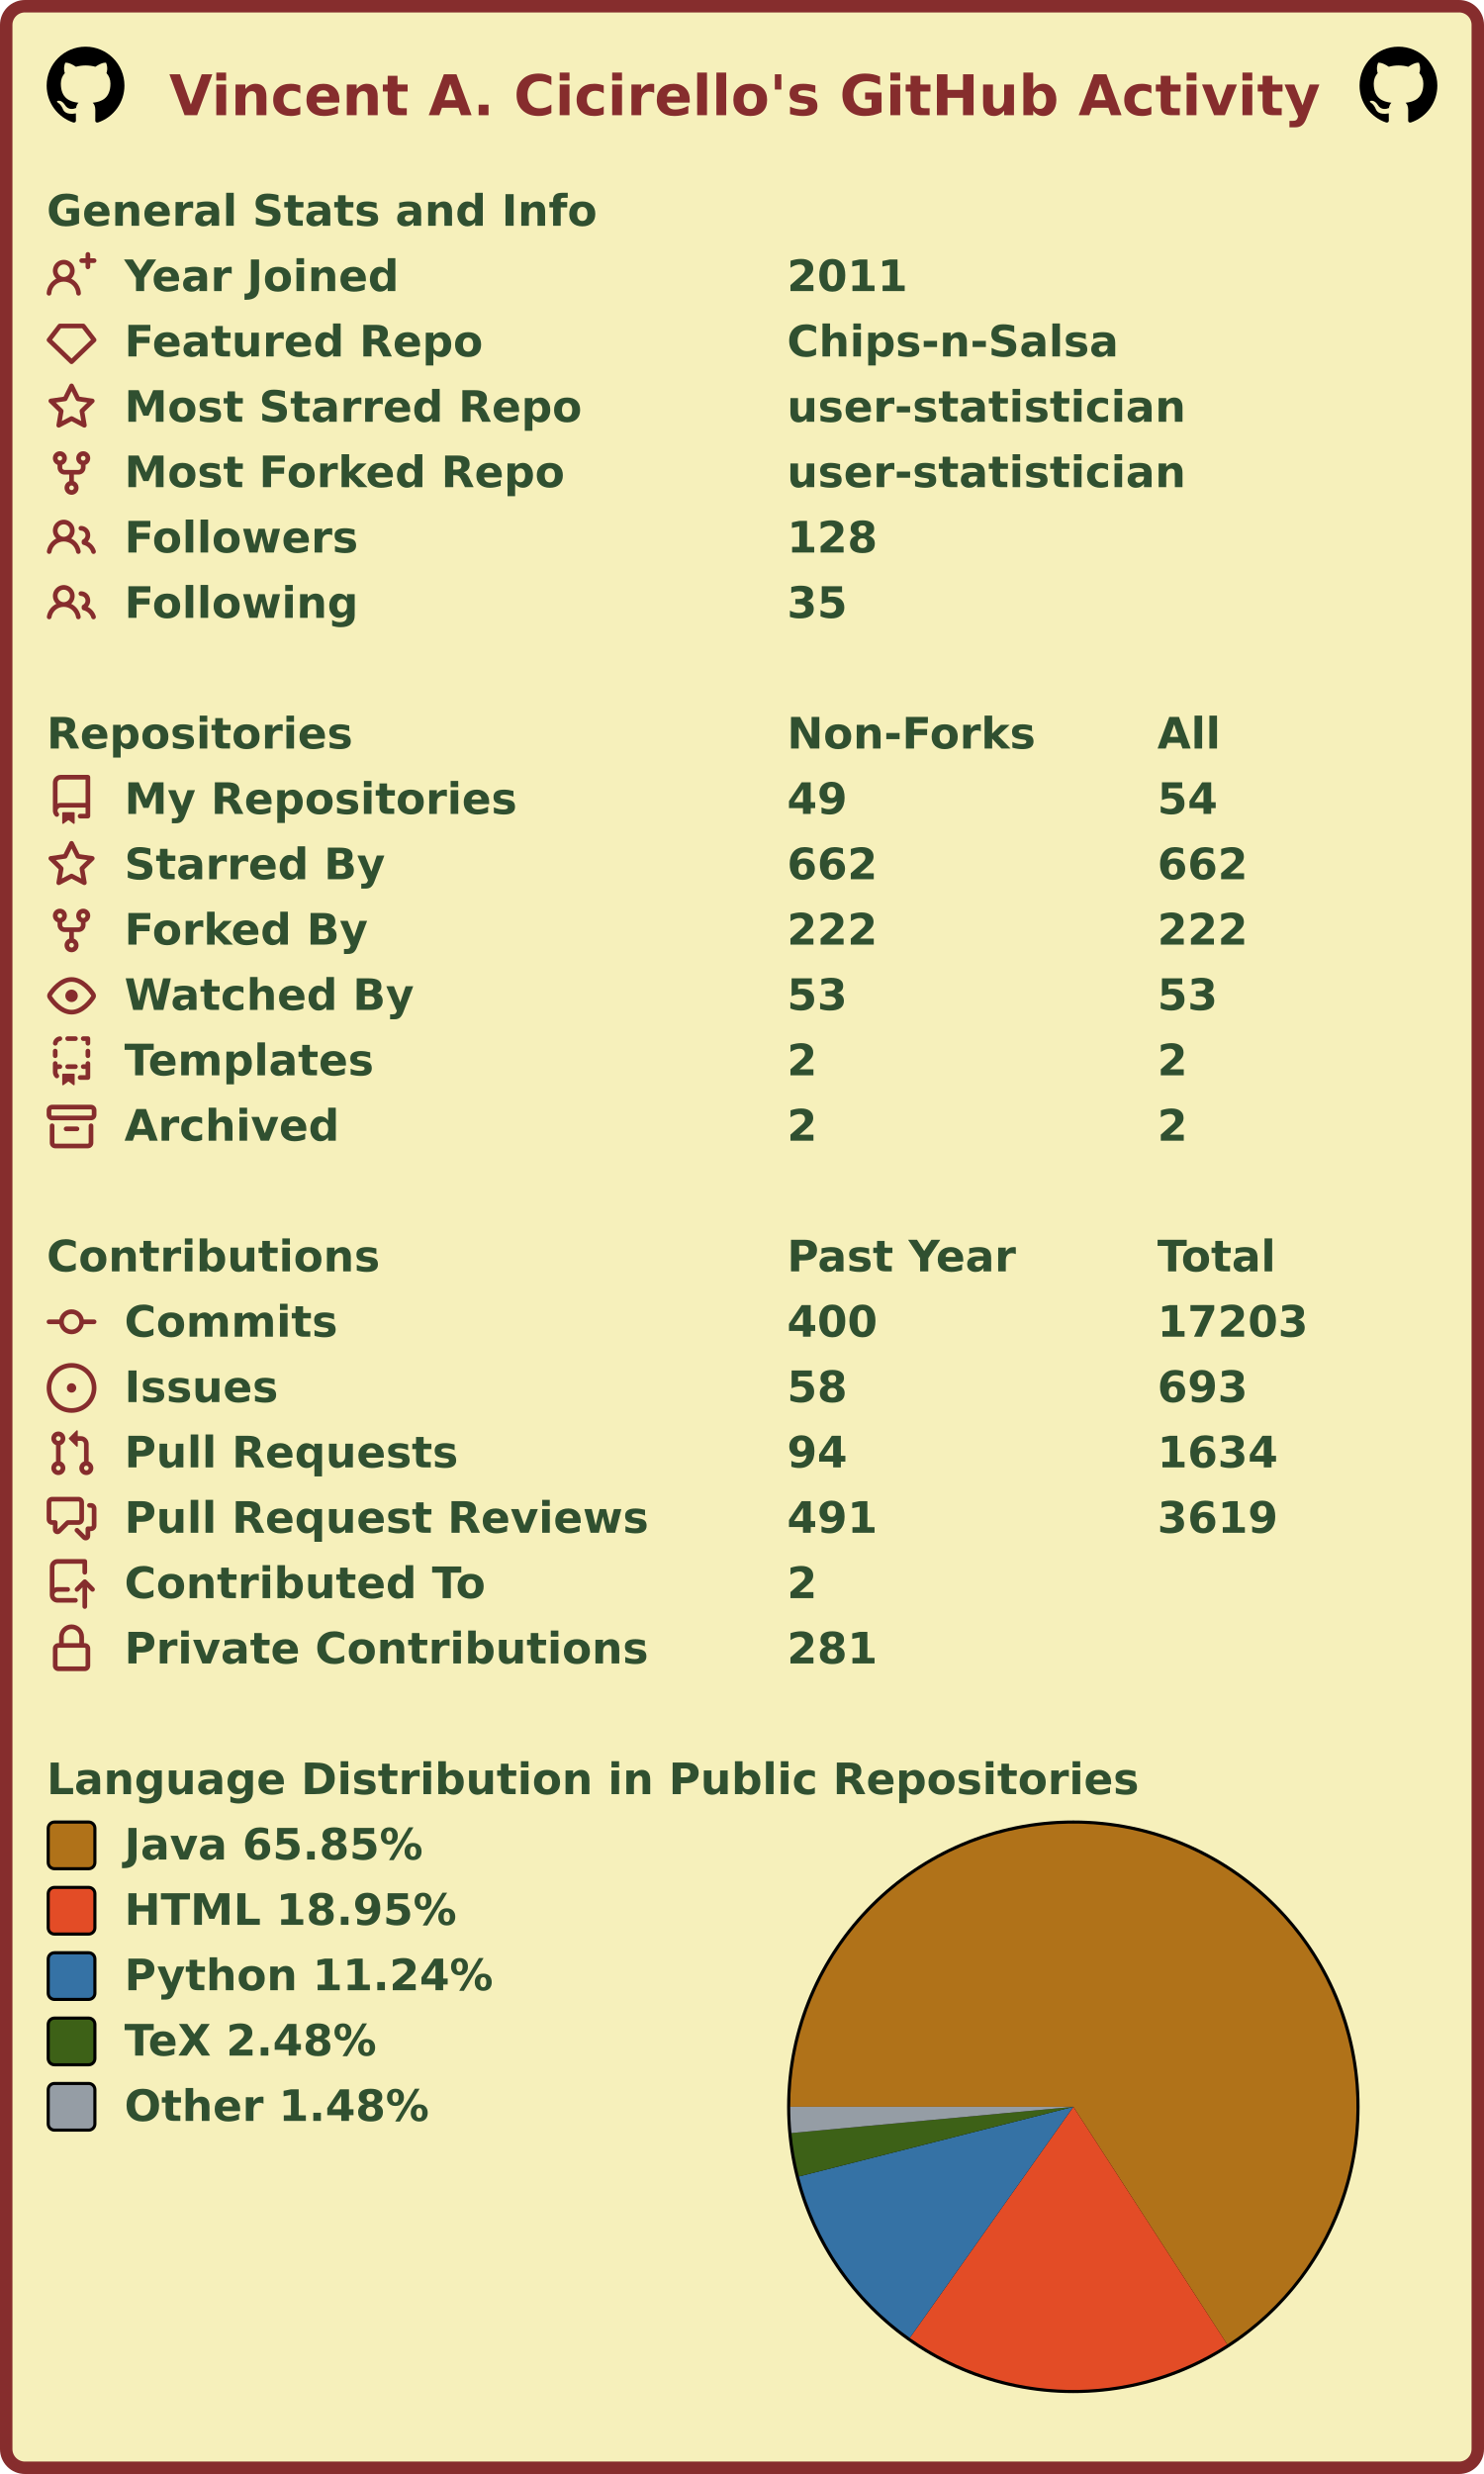
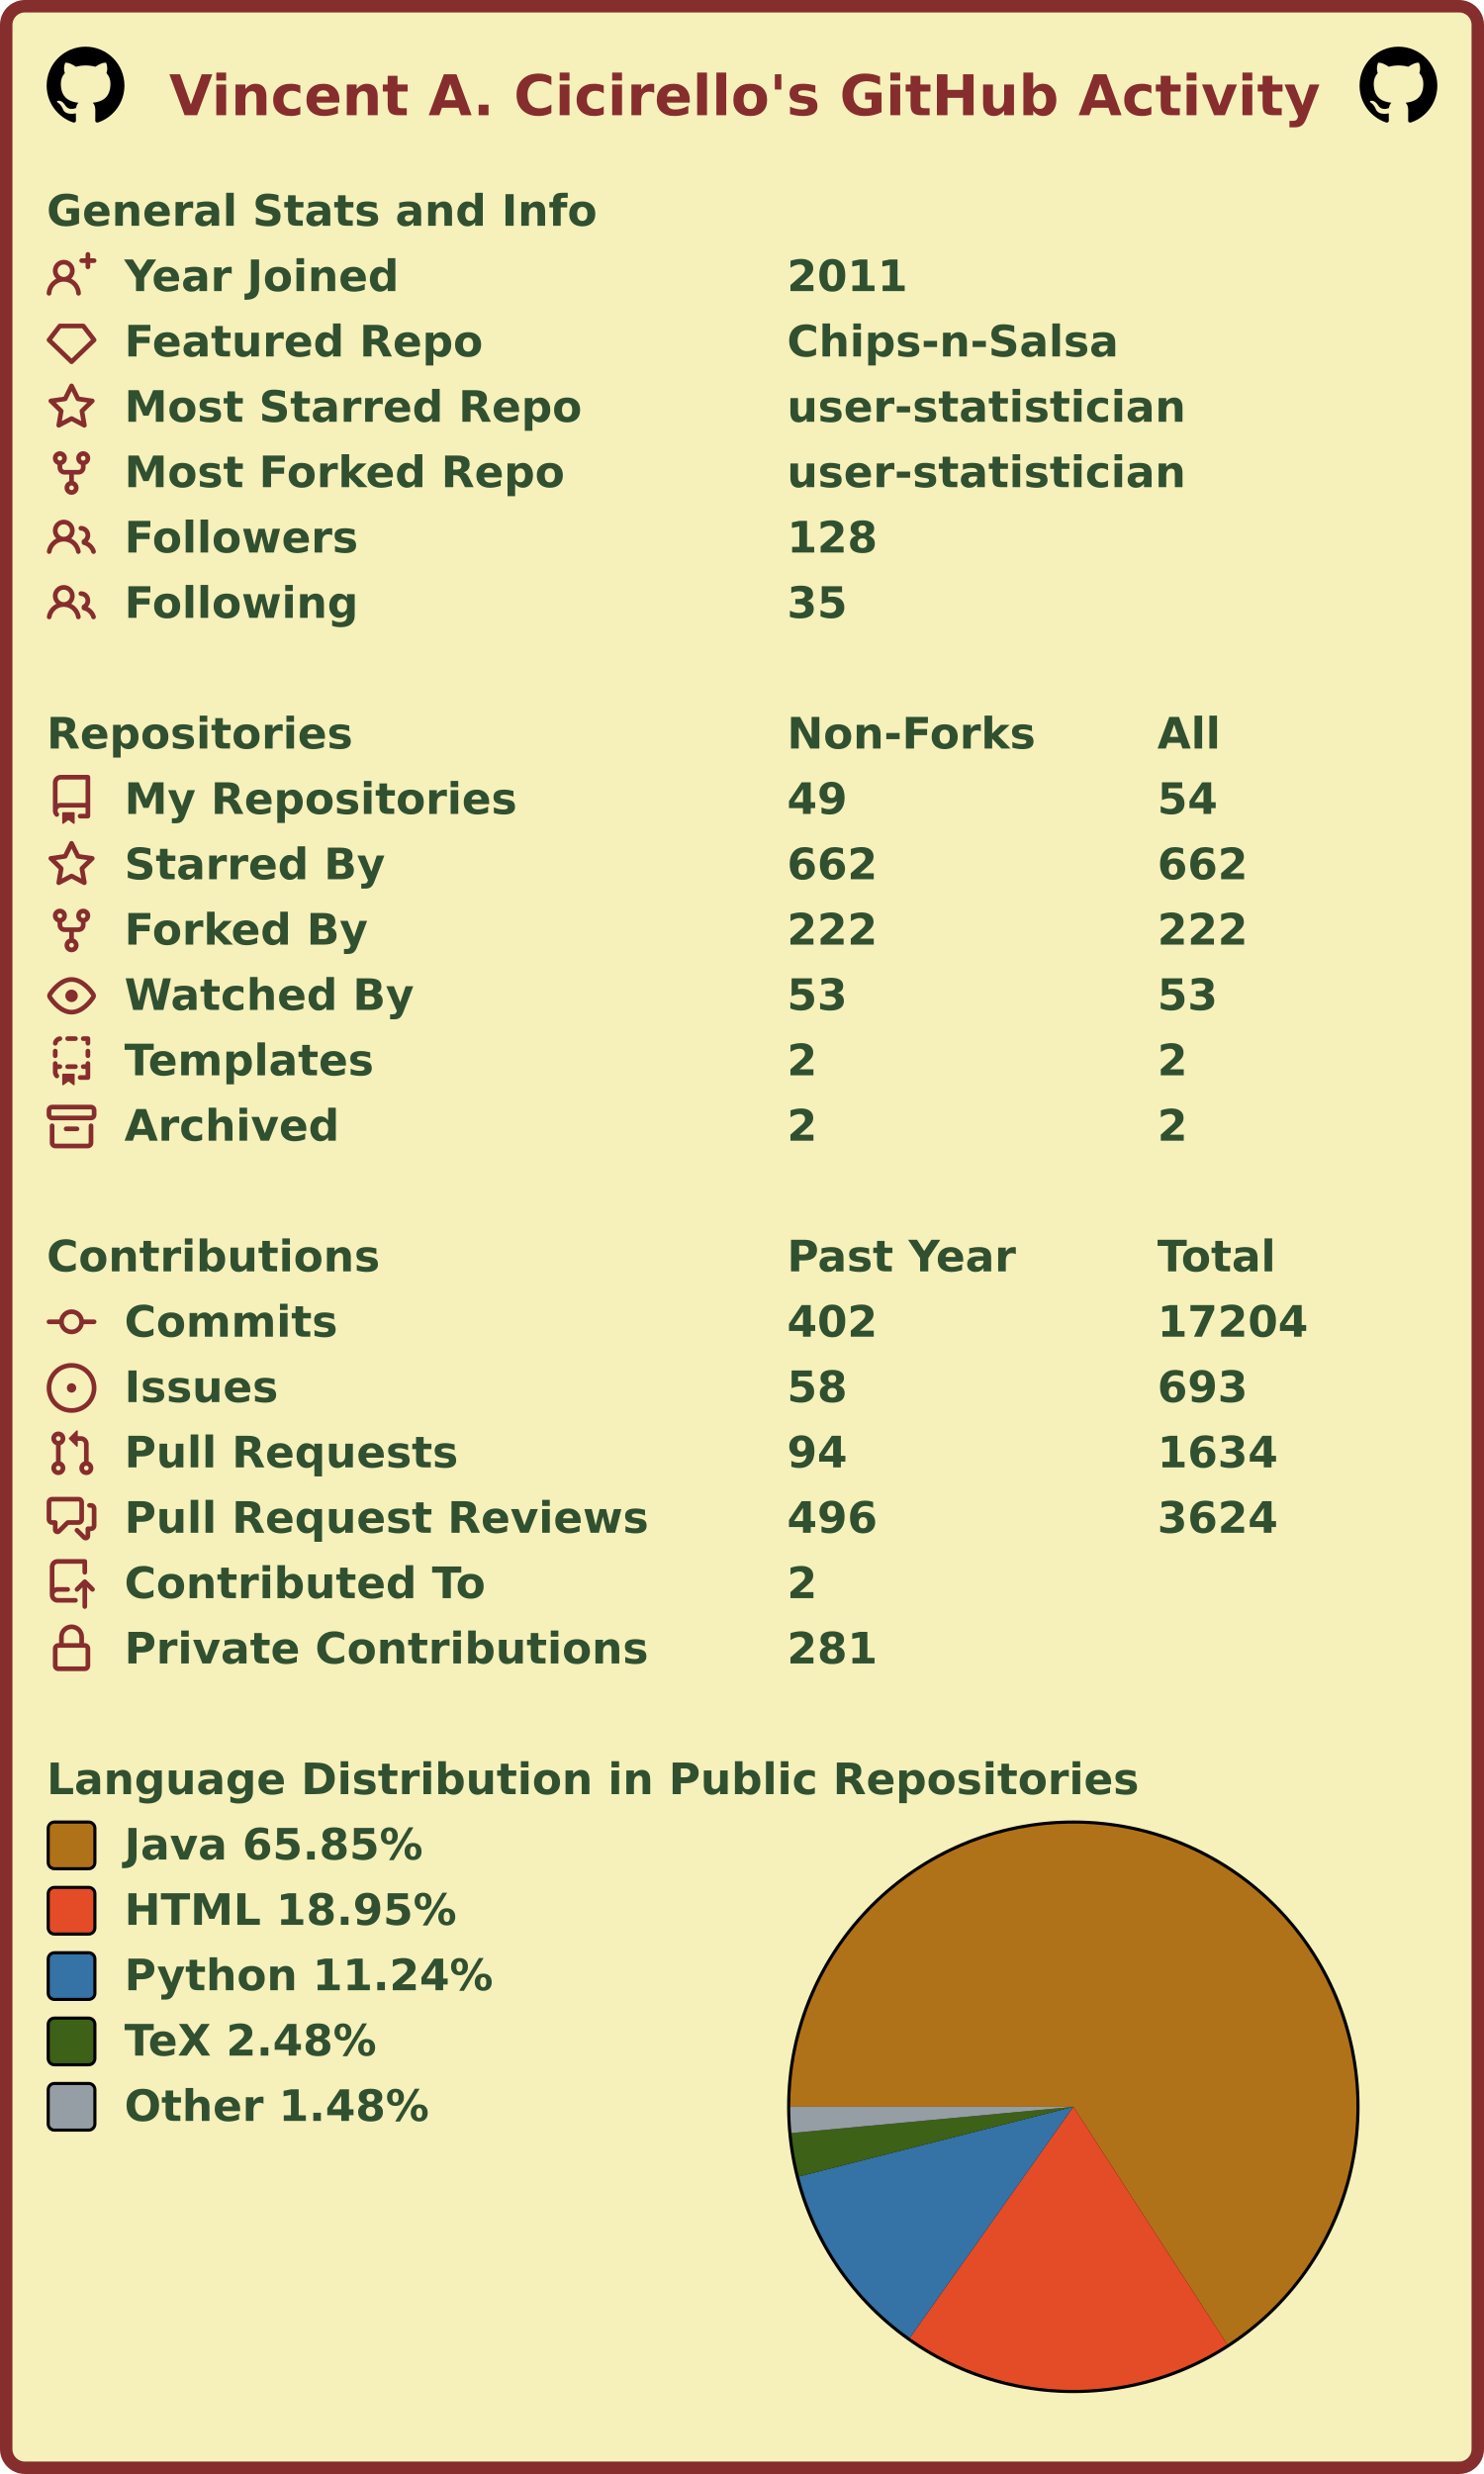
<svg xmlns="http://www.w3.org/2000/svg" width="477" height="795" viewBox="0 0 477 795" lang="en" xml:lang="en">
  <rect x="2" y="2" stroke-width="4" rx="6" width="473" height="791" stroke="#862d2d" fill="#f6f0bb" />
  <g font-weight="600" font-size="110pt" font-family="Verdana,Geneva,DejaVu Sans,sans-serif" text-rendering="geometricPrecision">
    <text x="442" y="301" lengthAdjust="spacingAndGlyphs" textLength="2985" transform="scale(0.123)" fill="#862d2d">Vincent A. Cicirello's GitHub Activity</text>
    <svg x="15" y="15" width="25" height="25" viewBox="0 0 16 16">
      <path fill="#000000" fill-rule="evenodd" d="M8 0C3.58 0 0 3.58 0 8c0 3.54 2.29 6.53 5.47 7.59.4.07.55-.17.55-.38 0-.19-.01-.82-.01-1.49-2.01.37-2.53-.49-2.69-.94-.09-.23-.48-.94-.82-1.13-.28-.15-.68-.52-.01-.53.63-.01 1.08.58 1.23.82.72 1.21 1.87.87 2.33.66.07-.52.28-.87.51-1.07-1.78-.2-3.64-.89-3.64-3.95 0-.87.31-1.59.82-2.15-.08-.2-.36-1.02.08-2.12 0 0 .67-.21 2.2.82.64-.18 1.32-.27 2-.27.68 0 1.36.09 2 .27 1.53-1.04 2.2-.82 2.2-.82.44 1.1.16 1.92.08 2.12.51.56.82 1.27.82 2.15 0 3.07-1.87 3.75-3.65 3.95.29.25.54.73.54 1.48 0 1.07-.01 1.93-.01 2.2 0 .21.15.46.55.38A8.013 8.013 0 0016 8c0-4.42-3.58-8-8-8z" />
    </svg>
    <svg x="437" y="15" width="25" height="25" viewBox="0 0 16 16">
      <path fill="#000000" fill-rule="evenodd" d="M8 0C3.58 0 0 3.58 0 8c0 3.54 2.29 6.53 5.47 7.59.4.07.55-.17.55-.38 0-.19-.01-.82-.01-1.49-2.01.37-2.53-.49-2.69-.94-.09-.23-.48-.94-.82-1.13-.28-.15-.68-.52-.01-.53.63-.01 1.08.58 1.23.82.72 1.21 1.87.87 2.33.66.07-.52.28-.87.51-1.07-1.78-.2-3.64-.89-3.64-3.95 0-.87.31-1.59.82-2.15-.08-.2-.36-1.02.08-2.12 0 0 .67-.21 2.2.82.64-.18 1.32-.27 2-.27.68 0 1.36.09 2 .27 1.53-1.04 2.2-.82 2.2-.82.44 1.1.16 1.92.08 2.12.51.56.82 1.27.82 2.15 0 3.07-1.87 3.75-3.65 3.95.29.25.54.73.54 1.48 0 1.07-.01 1.93-.01 2.2 0 .21.15.46.55.38A8.013 8.013 0 0016 8c0-4.42-3.58-8-8-8z" />
    </svg>
    <g transform="translate(0, 60)" fill="#305030">
      <g transform="translate(15, 0)">
        <g transform="scale(0.095)">
          <text x="0" y="132" textLength="1851" lengthAdjust="spacingAndGlyphs">General Stats and Info</text>
        </g>
      </g>
      <g transform="translate(15, 21)">
        <path fill="#862d2d" fill-rule="evenodd" d="M13.25 0a.75.75 0 01.75.75V2h1.25a.75.75 0 010 1.5H14v1.25a.75.75 0 01-1.5 0V3.5h-1.25a.75.75 0 010-1.5h1.25V.75a.75.75 0 01.75-.75zM5.5 4a2 2 0 100 4 2 2 0 000-4zm2.4 4.548a3.5 3.5 0 10-4.799 0 5.527 5.527 0 00-3.1 4.66.75.75 0 101.498.085A4.01 4.01 0 015.5 9.5a4.01 4.01 0 014.001 3.793.75.75 0 101.498-.086 5.527 5.527 0 00-3.1-4.659z" />
        <g transform="scale(0.095)">
          <text lengthAdjust="spacingAndGlyphs" textLength="932" x="263" y="132">Year Joined</text>
          <text lengthAdjust="spacingAndGlyphs" textLength="420" x="2505" y="132">2011</text>
        </g>
      </g>
      <g transform="translate(15, 42)">
        <path fill="#862d2d" fill-rule="evenodd" d="M3.637 2.291A.75.75 0 014.23 2h7.54a.75.75 0 01.593.291l3.48 4.5a.75.75 0 01-.072.999l-7.25 7a.75.75 0 01-1.042 0l-7.25-7a.75.75 0 01-.072-.999l3.48-4.5zM4.598 3.5L1.754 7.177 8 13.207l6.246-6.03L11.402 3.5H4.598z" />
        <g transform="scale(0.095)">
          <text lengthAdjust="spacingAndGlyphs" textLength="1215" x="263" y="132">Featured Repo</text>
          <text lengthAdjust="spacingAndGlyphs" textLength="1120" x="2505" y="132">Chips-n-Salsa</text>
        </g>
      </g>
      <g transform="translate(15, 63)">
        <path fill="#862d2d" fill-rule="evenodd" d="M8 .25a.75.75 0 01.673.418l1.882 3.815 4.21.612a.75.75 0 01.416 1.279l-3.046 2.97.719 4.192a.75.75 0 01-1.088.791L8 12.347l-3.766 1.98a.75.75 0 01-1.088-.79l.72-4.194L.818 6.374a.75.75 0 01.416-1.28l4.21-.611L7.327.668A.75.75 0 018 .25zm0 2.445L6.615 5.5a.75.75 0 01-.564.41l-3.097.45 2.24 2.184a.75.75 0 01.216.664l-.528 3.084 2.769-1.456a.75.75 0 01.698 0l2.77 1.456-.53-3.084a.75.75 0 01.216-.664l2.24-2.183-3.096-.45a.75.75 0 01-.564-.41L8 2.694v.001z" />
        <g transform="scale(0.095)">
          <text lengthAdjust="spacingAndGlyphs" textLength="1532" x="263" y="132">Most Starred Repo</text>
          <text lengthAdjust="spacingAndGlyphs" textLength="1320" x="2505" y="132">user-statistician</text>
        </g>
      </g>
      <g transform="translate(15, 84)">
        <path fill="#862d2d" fill-rule="evenodd" d="M5 3.25a.75.75 0 11-1.5 0 .75.75 0 011.5 0zm0 2.122a2.25 2.25 0 10-1.5 0v.878A2.25 2.25 0 005.75 8.5h1.5v2.128a2.251 2.251 0 101.5 0V8.5h1.5a2.25 2.25 0 002.25-2.25v-.878a2.25 2.25 0 10-1.5 0v.878a.75.75 0 01-.75.75h-4.5A.75.75 0 015 6.25v-.878zm3.75 7.378a.75.75 0 11-1.5 0 .75.75 0 011.5 0zm3-8.75a.75.75 0 100-1.5.75.75 0 000 1.5z" />
        <g transform="scale(0.095)">
          <text lengthAdjust="spacingAndGlyphs" textLength="1485" x="263" y="132">Most Forked Repo</text>
          <text lengthAdjust="spacingAndGlyphs" textLength="1320" x="2505" y="132">user-statistician</text>
        </g>
      </g>
      <g transform="translate(15, 105)">
        <path fill="#862d2d" fill-rule="evenodd" d="M5.5 3.5a2 2 0 100 4 2 2 0 000-4zM2 5.5a3.5 3.5 0 115.898 2.549 5.507 5.507 0 013.034 4.084.75.75 0 11-1.482.235 4.001 4.001 0 00-7.9 0 .75.75 0 01-1.482-.236A5.507 5.507 0 013.102 8.05 3.49 3.49 0 012 5.5zM11 4a.75.75 0 100 1.5 1.5 1.5 0 01.666 2.844.75.75 0 00-.416.672v.352a.75.75 0 00.574.73c1.2.289 2.162 1.2 2.522 2.372a.75.75 0 101.434-.44 5.01 5.01 0 00-2.56-3.012A3 3 0 0011 4z" />
        <g transform="scale(0.095)">
          <text lengthAdjust="spacingAndGlyphs" textLength="778" x="263" y="132">Followers</text>
          <text lengthAdjust="spacingAndGlyphs" textLength="315" x="2505" y="132">128</text>
        </g>
      </g>
      <g transform="translate(15, 126)">
        <path fill="#862d2d" fill-rule="evenodd" d="M5.5 3.5a2 2 0 100 4 2 2 0 000-4zM2 5.5a3.5 3.5 0 115.898 2.549 5.507 5.507 0 013.034 4.084.75.75 0 11-1.482.235 4.001 4.001 0 00-7.9 0 .75.75 0 01-1.482-.236A5.507 5.507 0 013.102 8.05 3.49 3.49 0 012 5.5zM11 4a.75.75 0 100 1.5 1.5 1.5 0 01.666 2.844.75.75 0 00-.416.672v.352a.75.75 0 00.574.73c1.2.289 2.162 1.2 2.522 2.372a.75.75 0 101.434-.44 5.01 5.01 0 00-2.56-3.012A3 3 0 0011 4z" />
        <g transform="scale(0.095)">
          <text lengthAdjust="spacingAndGlyphs" textLength="780" x="263" y="132">Following</text>
          <text lengthAdjust="spacingAndGlyphs" textLength="210" x="2505" y="132">35</text>
        </g>
      </g>
    </g>
    <g transform="translate(0, 228)" fill="#305030">
      <g transform="translate(15, 0)">
        <g transform="scale(0.095)">
          <text x="0" y="132" textLength="1020" lengthAdjust="spacingAndGlyphs">Repositories</text>
          <text x="2505" y="132" textLength="832" lengthAdjust="spacingAndGlyphs">Non-Forks</text>
          <text x="3758" y="132" textLength="206" lengthAdjust="spacingAndGlyphs">All</text>
        </g>
      </g>
      <g transform="translate(15, 21)">
        <path fill="#862d2d" fill-rule="evenodd" d="M2 2.5A2.5 2.5 0 014.5 0h8.75a.75.75 0 01.75.75v12.5a.75.75 0 01-.75.75h-2.5a.75.75 0 110-1.5h1.75v-2h-8a1 1 0 00-.714 1.7.75.75 0 01-1.072 1.05A2.495 2.495 0 012 11.5v-9zm10.5-1V9h-8c-.356 0-.694.074-1 .208V2.5a1 1 0 011-1h8zM5 12.25v3.25a.25.25 0 00.4.2l1.45-1.087a.25.25 0 01.3 0L8.6 15.7a.25.25 0 00.4-.2v-3.25a.25.25 0 00-.25-.25h-3.5a.25.25 0 00-.25.25z" />
        <g transform="scale(0.095)">
          <text lengthAdjust="spacingAndGlyphs" textLength="1312" x="263" y="132">My Repositories</text>
          <text lengthAdjust="spacingAndGlyphs" textLength="210" x="2505" y="132">49</text>
          <text lengthAdjust="spacingAndGlyphs" textLength="210" x="3758" y="132">54</text>
        </g>
      </g>
      <g transform="translate(15, 42)">
        <path fill="#862d2d" fill-rule="evenodd" d="M8 .25a.75.75 0 01.673.418l1.882 3.815 4.21.612a.75.75 0 01.416 1.279l-3.046 2.97.719 4.192a.75.75 0 01-1.088.791L8 12.347l-3.766 1.98a.75.75 0 01-1.088-.79l.72-4.194L.818 6.374a.75.75 0 01.416-1.28l4.21-.611L7.327.668A.75.75 0 018 .25zm0 2.445L6.615 5.5a.75.75 0 01-.564.41l-3.097.45 2.24 2.184a.75.75 0 01.216.664l-.528 3.084 2.769-1.456a.75.75 0 01.698 0l2.77 1.456-.53-3.084a.75.75 0 01.216-.664l2.24-2.183-3.096-.45a.75.75 0 01-.564-.41L8 2.694v.001z" />
        <g transform="scale(0.095)">
          <text lengthAdjust="spacingAndGlyphs" textLength="874" x="263" y="132">Starred By</text>
          <text lengthAdjust="spacingAndGlyphs" textLength="315" x="2505" y="132">662</text>
          <text lengthAdjust="spacingAndGlyphs" textLength="315" x="3758" y="132">662</text>
        </g>
      </g>
      <g transform="translate(15, 63)">
        <path fill="#862d2d" fill-rule="evenodd" d="M5 3.25a.75.75 0 11-1.5 0 .75.75 0 011.5 0zm0 2.122a2.25 2.25 0 10-1.5 0v.878A2.25 2.25 0 005.75 8.5h1.5v2.128a2.251 2.251 0 101.5 0V8.5h1.5a2.25 2.25 0 002.25-2.25v-.878a2.25 2.25 0 10-1.5 0v.878a.75.75 0 01-.75.75h-4.5A.75.75 0 015 6.25v-.878zm3.75 7.378a.75.75 0 11-1.5 0 .75.75 0 011.5 0zm3-8.75a.75.75 0 100-1.5.75.75 0 000 1.5z" />
        <g transform="scale(0.095)">
          <text lengthAdjust="spacingAndGlyphs" textLength="828" x="263" y="132">Forked By</text>
          <text lengthAdjust="spacingAndGlyphs" textLength="315" x="2505" y="132">222</text>
          <text lengthAdjust="spacingAndGlyphs" textLength="315" x="3758" y="132">222</text>
        </g>
      </g>
      <g transform="translate(15, 84)">
        <path fill="#862d2d" fill-rule="evenodd" d="M1.679 7.932c.412-.621 1.242-1.75 2.366-2.717C5.175 4.242 6.527 3.5 8 3.5c1.473 0 2.824.742 3.955 1.715 1.124.967 1.954 2.096 2.366 2.717a.119.119 0 010 .136c-.412.621-1.242 1.75-2.366 2.717C10.825 11.758 9.473 12.5 8 12.5c-1.473 0-2.824-.742-3.955-1.715C2.92 9.818 2.09 8.69 1.679 8.068a.119.119 0 010-.136zM8 2c-1.981 0-3.67.992-4.933 2.078C1.797 5.169.88 6.423.43 7.1a1.619 1.619 0 000 1.798c.45.678 1.367 1.932 2.637 3.024C4.329 13.008 6.019 14 8 14c1.981 0 3.67-.992 4.933-2.078 1.27-1.091 2.187-2.345 2.637-3.023a1.619 1.619 0 000-1.798c-.45-.678-1.367-1.932-2.637-3.023C11.671 2.992 9.981 2 8 2zm0 8a2 2 0 100-4 2 2 0 000 4z" />
        <g transform="scale(0.095)">
          <text lengthAdjust="spacingAndGlyphs" textLength="993" x="263" y="132">Watched By</text>
          <text lengthAdjust="spacingAndGlyphs" textLength="210" x="2505" y="132">53</text>
          <text lengthAdjust="spacingAndGlyphs" textLength="210" x="3758" y="132">53</text>
        </g>
      </g>
      <g transform="translate(15, 105)">
        <path fill="#862d2d" fill-rule="evenodd" d="M6 .75A.75.75 0 016.75 0h2.5a.75.75 0 010 1.5h-2.5A.75.75 0 016 .75zm5 0a.75.75 0 01.75-.75h1.5a.75.75 0 01.75.75v1.5a.75.75 0 01-1.5 0V1.5h-.75A.75.75 0 0111 .75zM4.992.662a.75.75 0 01-.636.848c-.436.063-.783.41-.846.846a.75.75 0 01-1.485-.212A2.501 2.501 0 014.144.025a.75.75 0 01.848.637zM2.75 4a.75.75 0 01.75.75v1.5a.75.75 0 01-1.5 0v-1.5A.75.75 0 012.75 4zm10.5 0a.75.75 0 01.75.75v1.5a.75.75 0 01-1.5 0v-1.5a.75.75 0 01.75-.75zM2.75 8a.75.75 0 01.75.75v.268A1.72 1.72 0 013.75 9h.5a.75.75 0 010 1.5h-.5a.25.25 0 00-.25.25v.75c0 .28.114.532.3.714a.75.75 0 01-1.05 1.072A2.495 2.495 0 012 11.5V8.75A.75.75 0 012.75 8zm10.5 0a.75.75 0 01.75.75v4.5a.75.75 0 01-.75.75h-2.5a.75.75 0 010-1.5h1.75v-2h-.75a.75.75 0 010-1.5h.75v-.25a.75.75 0 01.75-.75zM6 9.75A.75.75 0 016.75 9h2.5a.75.75 0 010 1.5h-2.5A.75.75 0 016 9.75zm-1 2.5v3.25a.25.25 0 00.4.2l1.45-1.087a.25.25 0 01.3 0L8.6 15.7a.25.25 0 00.4-.2v-3.25a.25.25 0 00-.25-.25h-3.5a.25.25 0 00-.25.25z" />
        <g transform="scale(0.095)">
          <text lengthAdjust="spacingAndGlyphs" textLength="868" x="263" y="132">Templates</text>
          <text lengthAdjust="spacingAndGlyphs" textLength="105" x="2505" y="132">2</text>
          <text lengthAdjust="spacingAndGlyphs" textLength="105" x="3758" y="132">2</text>
        </g>
      </g>
      <g transform="translate(15, 126)">
        <path fill="#862d2d" fill-rule="evenodd" d="M1.75 2.5a.25.25 0 00-.25.25v1.5c0 .138.112.25.25.25h12.5a.25.25 0 00.25-.25v-1.5a.25.25 0 00-.25-.25H1.75zM0 2.75C0 1.784.784 1 1.75 1h12.5c.966 0 1.75.784 1.75 1.75v1.5A1.75 1.75 0 0114.25 6H1.75A1.75 1.75 0 010 4.25v-1.5zM1.75 7a.75.75 0 01.75.75v5.5c0 .138.112.25.25.25h10.5a.25.25 0 00.25-.25v-5.5a.75.75 0 111.5 0v5.5A1.75 1.75 0 0113.25 15H2.75A1.75 1.75 0 011 13.25v-5.5A.75.75 0 011.75 7zm4.5 1a.75.75 0 000 1.5h3.5a.75.75 0 100-1.5h-3.5z" />
        <g transform="scale(0.095)">
          <text lengthAdjust="spacingAndGlyphs" textLength="726" x="263" y="132">Archived</text>
          <text lengthAdjust="spacingAndGlyphs" textLength="105" x="2505" y="132">2</text>
          <text lengthAdjust="spacingAndGlyphs" textLength="105" x="3758" y="132">2</text>
        </g>
      </g>
    </g>
    <g transform="translate(0, 396)" fill="#305030">
      <g transform="translate(15, 0)">
        <g transform="scale(0.095)">
          <text x="0" y="132" textLength="1112" lengthAdjust="spacingAndGlyphs">Contributions</text>
          <text x="2505" y="132" textLength="774" lengthAdjust="spacingAndGlyphs">Past Year</text>
          <text x="3758" y="132" textLength="414" lengthAdjust="spacingAndGlyphs">Total</text>
        </g>
      </g>
      <g transform="translate(15, 21)">
        <path fill="#862d2d" fill-rule="evenodd" d="M10.5 7.75a2.5 2.5 0 11-5 0 2.5 2.5 0 015 0zm1.43.75a4.002 4.002 0 01-7.86 0H.75a.75.75 0 110-1.5h3.32a4.001 4.001 0 017.86 0h3.32a.75.75 0 110 1.5h-3.32z" />
        <g transform="scale(0.095)">
          <text lengthAdjust="spacingAndGlyphs" textLength="734" x="263" y="132">Commits</text>
-           <text lengthAdjust="spacingAndGlyphs" textLength="315" x="2505" y="132">400</text>
-           <text lengthAdjust="spacingAndGlyphs" textLength="525" x="3758" y="132">17203</text>
+           <text lengthAdjust="spacingAndGlyphs" textLength="315" x="2505" y="132">402</text>
+           <text lengthAdjust="spacingAndGlyphs" textLength="525" x="3758" y="132">17204</text>
        </g>
      </g>
      <g transform="translate(15, 42)">
        <path fill="#862d2d" d="M8 9.5a1.5 1.5 0 100-3 1.5 1.5 0 000 3z" />
        <path fill="#862d2d" fill-rule="evenodd" d="M8 0a8 8 0 100 16A8 8 0 008 0zM1.5 8a6.5 6.5 0 1113 0 6.5 6.5 0 01-13 0z" />
        <g transform="scale(0.095)">
          <text lengthAdjust="spacingAndGlyphs" textLength="512" x="263" y="132">Issues</text>
          <text lengthAdjust="spacingAndGlyphs" textLength="210" x="2505" y="132">58</text>
          <text lengthAdjust="spacingAndGlyphs" textLength="315" x="3758" y="132">693</text>
        </g>
      </g>
      <g transform="translate(15, 63)">
        <path fill="#862d2d" fill-rule="evenodd" d="M7.177 3.073L9.573.677A.25.25 0 0110 .854v4.792a.25.25 0 01-.427.177L7.177 3.427a.25.25 0 010-.354zM3.75 2.5a.75.75 0 100 1.5.75.75 0 000-1.5zm-2.25.75a2.25 2.25 0 113 2.122v5.256a2.251 2.251 0 11-1.5 0V5.372A2.25 2.25 0 011.5 3.25zM11 2.5h-1V4h1a1 1 0 011 1v5.628a2.251 2.251 0 101.5 0V5A2.5 2.5 0 0011 2.5zm1 10.25a.75.75 0 111.5 0 .75.75 0 01-1.5 0zM3.75 12a.75.75 0 100 1.5.75.75 0 000-1.5z" />
        <g transform="scale(0.095)">
          <text lengthAdjust="spacingAndGlyphs" textLength="1113" x="263" y="132">Pull Requests</text>
          <text lengthAdjust="spacingAndGlyphs" textLength="210" x="2505" y="132">94</text>
          <text lengthAdjust="spacingAndGlyphs" textLength="420" x="3758" y="132">1634</text>
        </g>
      </g>
      <g transform="translate(15, 84)">
        <path fill="#862d2d" fill-rule="evenodd" d="M1.5 2.75a.25.25 0 01.25-.25h8.5a.25.25 0 01.25.25v5.5a.25.25 0 01-.25.25h-3.5a.75.75 0 00-.53.22L3.5 11.44V9.25a.75.75 0 00-.75-.75h-1a.25.25 0 01-.25-.25v-5.5zM1.75 1A1.75 1.75 0 000 2.75v5.5C0 9.216.784 10 1.75 10H2v1.543a1.457 1.457 0 002.487 1.03L7.061 10h3.189A1.75 1.75 0 0012 8.25v-5.5A1.75 1.75 0 0010.25 1h-8.5zM14.5 4.75a.25.25 0 00-.25-.25h-.5a.75.75 0 110-1.5h.5c.966 0 1.75.784 1.75 1.75v5.5A1.75 1.75 0 0114.25 12H14v1.543a1.457 1.457 0 01-2.487 1.03L9.22 12.28a.75.75 0 111.06-1.06l2.22 2.22v-2.19a.75.75 0 01.75-.75h1a.25.25 0 00.25-.25v-5.5z" />
        <g transform="scale(0.095)">
          <text lengthAdjust="spacingAndGlyphs" textLength="1762" x="263" y="132">Pull Request Reviews</text>
-           <text lengthAdjust="spacingAndGlyphs" textLength="315" x="2505" y="132">491</text>
-           <text lengthAdjust="spacingAndGlyphs" textLength="420" x="3758" y="132">3619</text>
+           <text lengthAdjust="spacingAndGlyphs" textLength="315" x="2505" y="132">496</text>
+           <text lengthAdjust="spacingAndGlyphs" textLength="420" x="3758" y="132">3624</text>
        </g>
      </g>
      <g transform="translate(15, 105)">
        <path fill="#862d2d" fill-rule="evenodd" d="M1 2.5A2.5 2.5 0 013.5 0h8.75a.75.75 0 01.75.75v3.5a.75.75 0 01-1.5 0V1.5h-8a1 1 0 00-1 1v6.708A2.492 2.492 0 013.5 9h3.25a.75.75 0 010 1.5H3.5a1 1 0 100 2h5.75a.75.75 0 010 1.5H3.5A2.5 2.5 0 011 11.5v-9zm13.23 7.79a.75.75 0 001.06-1.06l-2.505-2.505a.75.75 0 00-1.06 0L9.22 9.229a.75.75 0 001.06 1.061l1.225-1.224v6.184a.75.75 0 001.5 0V9.066l1.224 1.224z" />
        <g transform="scale(0.095)">
          <text lengthAdjust="spacingAndGlyphs" textLength="1234" x="263" y="132">Contributed To</text>
          <text lengthAdjust="spacingAndGlyphs" textLength="105" x="2505" y="132">2</text>
        </g>
      </g>
      <g transform="translate(15, 126)">
        <path fill="#862d2d" fill-rule="evenodd" d="M4 4v2h-.25A1.75 1.75 0 002 7.75v5.5c0 .966.784 1.75 1.75 1.75h8.5A1.75 1.75 0 0014 13.25v-5.5A1.75 1.75 0 0012.25 6H12V4a4 4 0 10-8 0zm6.5 2V4a2.5 2.5 0 00-5 0v2h5zM12 7.5h.25a.25.25 0 01.25.25v5.5a.25.25 0 01-.25.25h-8.5a.25.25 0 01-.25-.25v-5.5a.25.25 0 01.25-.25H12z" />
        <g transform="scale(0.095)">
          <text lengthAdjust="spacingAndGlyphs" textLength="1742" x="263" y="132">Private Contributions</text>
          <text lengthAdjust="spacingAndGlyphs" textLength="315" x="2505" y="132">281</text>
        </g>
      </g>
    </g>
    <g transform="translate(0, 564)" fill="#305030">
      <g transform="translate(15, 0)">
        <g transform="scale(0.095)">
          <text x="0" y="132" textLength="3652" lengthAdjust="spacingAndGlyphs">Language Distribution in Public Repositories</text>
        </g>
      </g>
      <g transform="translate(253, 21)">
        <circle cx="92" cy="92" r="92" fill="#000000" />
      </g>
      <g transform="translate(254, 22)">
        <g>
          <path fill-rule="evenodd" fill="#b07219" d="M 0.0,91 A 91 91 0 1 1 140.472 167.377 L 91,91 Z" />
          <path fill-rule="evenodd" fill="#e34c26" d="M 140.472,167.377 A 91 91 0 0 1 38.422 165.274 L 91,91 Z" />
          <path fill-rule="evenodd" fill="#3572A5" d="M 38.422,165.274 A 91 91 0 0 1 2.799 113.395 L 91,91 Z" />
          <path fill-rule="evenodd" fill="#3D6117" d="M 2.799,113.395 A 91 91 0 0 1 0.391 99.431 L 91,91 Z" />
          <path fill-rule="evenodd" fill="#959da5" d="M 0.391,99.431 A 91 91 0 0 1 0.0 91 L 91,91 Z" />
          <animateTransform attributeName="transform" attributeType="XML" type="rotate" from="0 91 91" to="360 91 91" dur="10s" repeatCount="indefinite" />
        </g>
      </g>
      <g transform="translate(15, 21)">
        <rect x="0.5" y="0.5" rx="2" width="15" height="15" fill="#b07219" stroke-width="1" stroke="#000000" />
        <text transform="scale(0.095)" x="263" y="132" textLength="1038" lengthAdjust="spacingAndGlyphs">Java 65.85%</text>
      </g>
      <g transform="translate(15, 42)">
        <rect x="0.5" y="0.5" rx="2" width="15" height="15" fill="#e34c26" stroke-width="1" stroke="#000000" />
        <text transform="scale(0.095)" x="263" y="132" textLength="1142" lengthAdjust="spacingAndGlyphs">HTML 18.95%</text>
      </g>
      <g transform="translate(15, 63)">
        <rect x="0.5" y="0.5" rx="2" width="15" height="15" fill="#3572A5" stroke-width="1" stroke="#000000" />
        <text transform="scale(0.095)" x="263" y="132" textLength="1254" lengthAdjust="spacingAndGlyphs">Python 11.24%</text>
      </g>
      <g transform="translate(15, 84)">
        <rect x="0.5" y="0.5" rx="2" width="15" height="15" fill="#3D6117" stroke-width="1" stroke="#000000" />
        <text transform="scale(0.095)" x="263" y="132" textLength="894" lengthAdjust="spacingAndGlyphs">TeX 2.48%</text>
      </g>
      <g transform="translate(15, 105)">
        <rect x="0.5" y="0.5" rx="2" width="15" height="15" fill="#959da5" stroke-width="1" stroke="#000000" />
        <text transform="scale(0.095)" x="263" y="132" textLength="1047" lengthAdjust="spacingAndGlyphs">Other 1.48%</text>
      </g>
    </g>
  </g>
</svg>
